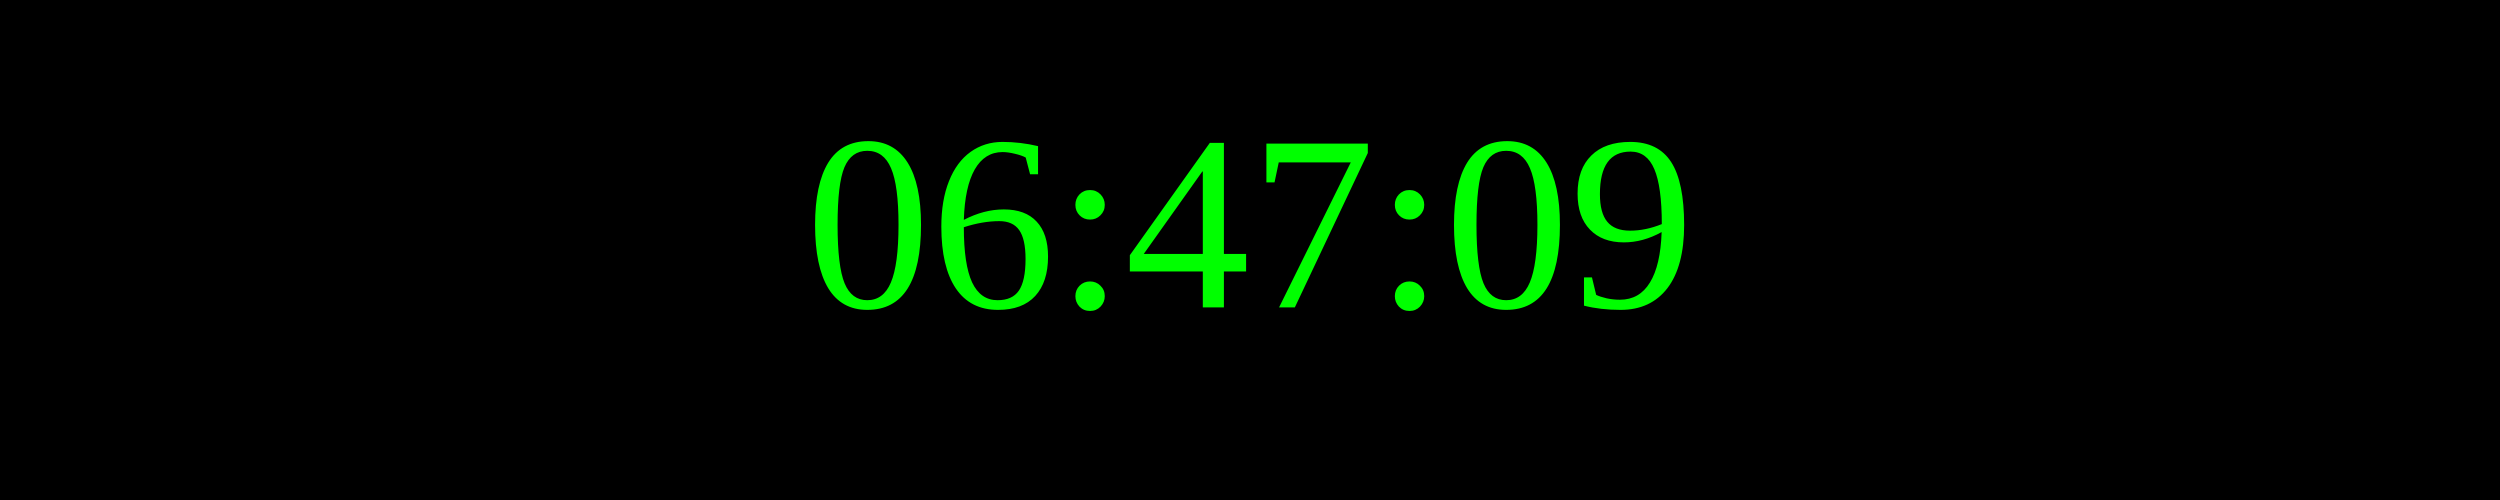
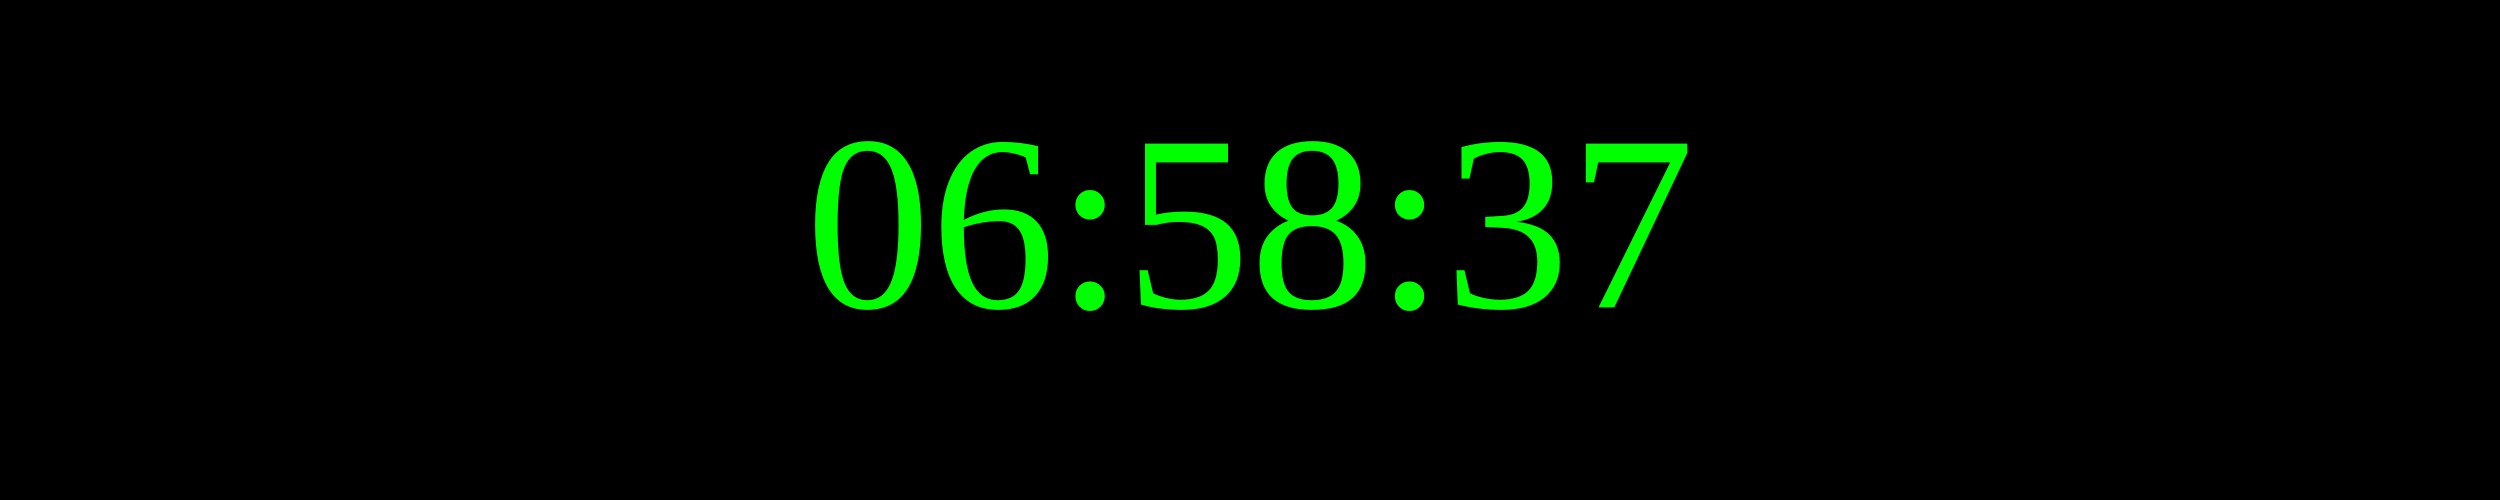
<svg xmlns="http://www.w3.org/2000/svg" width="250" height="50">
  <rect width="100%" height="100%" fill="black" />
  <text x="50%" y="50%" font-size="25" fill="lime" text-anchor="middle" dominant-baseline="middle">
- 06:47:09
+ 06:58:37
</text>
</svg>
